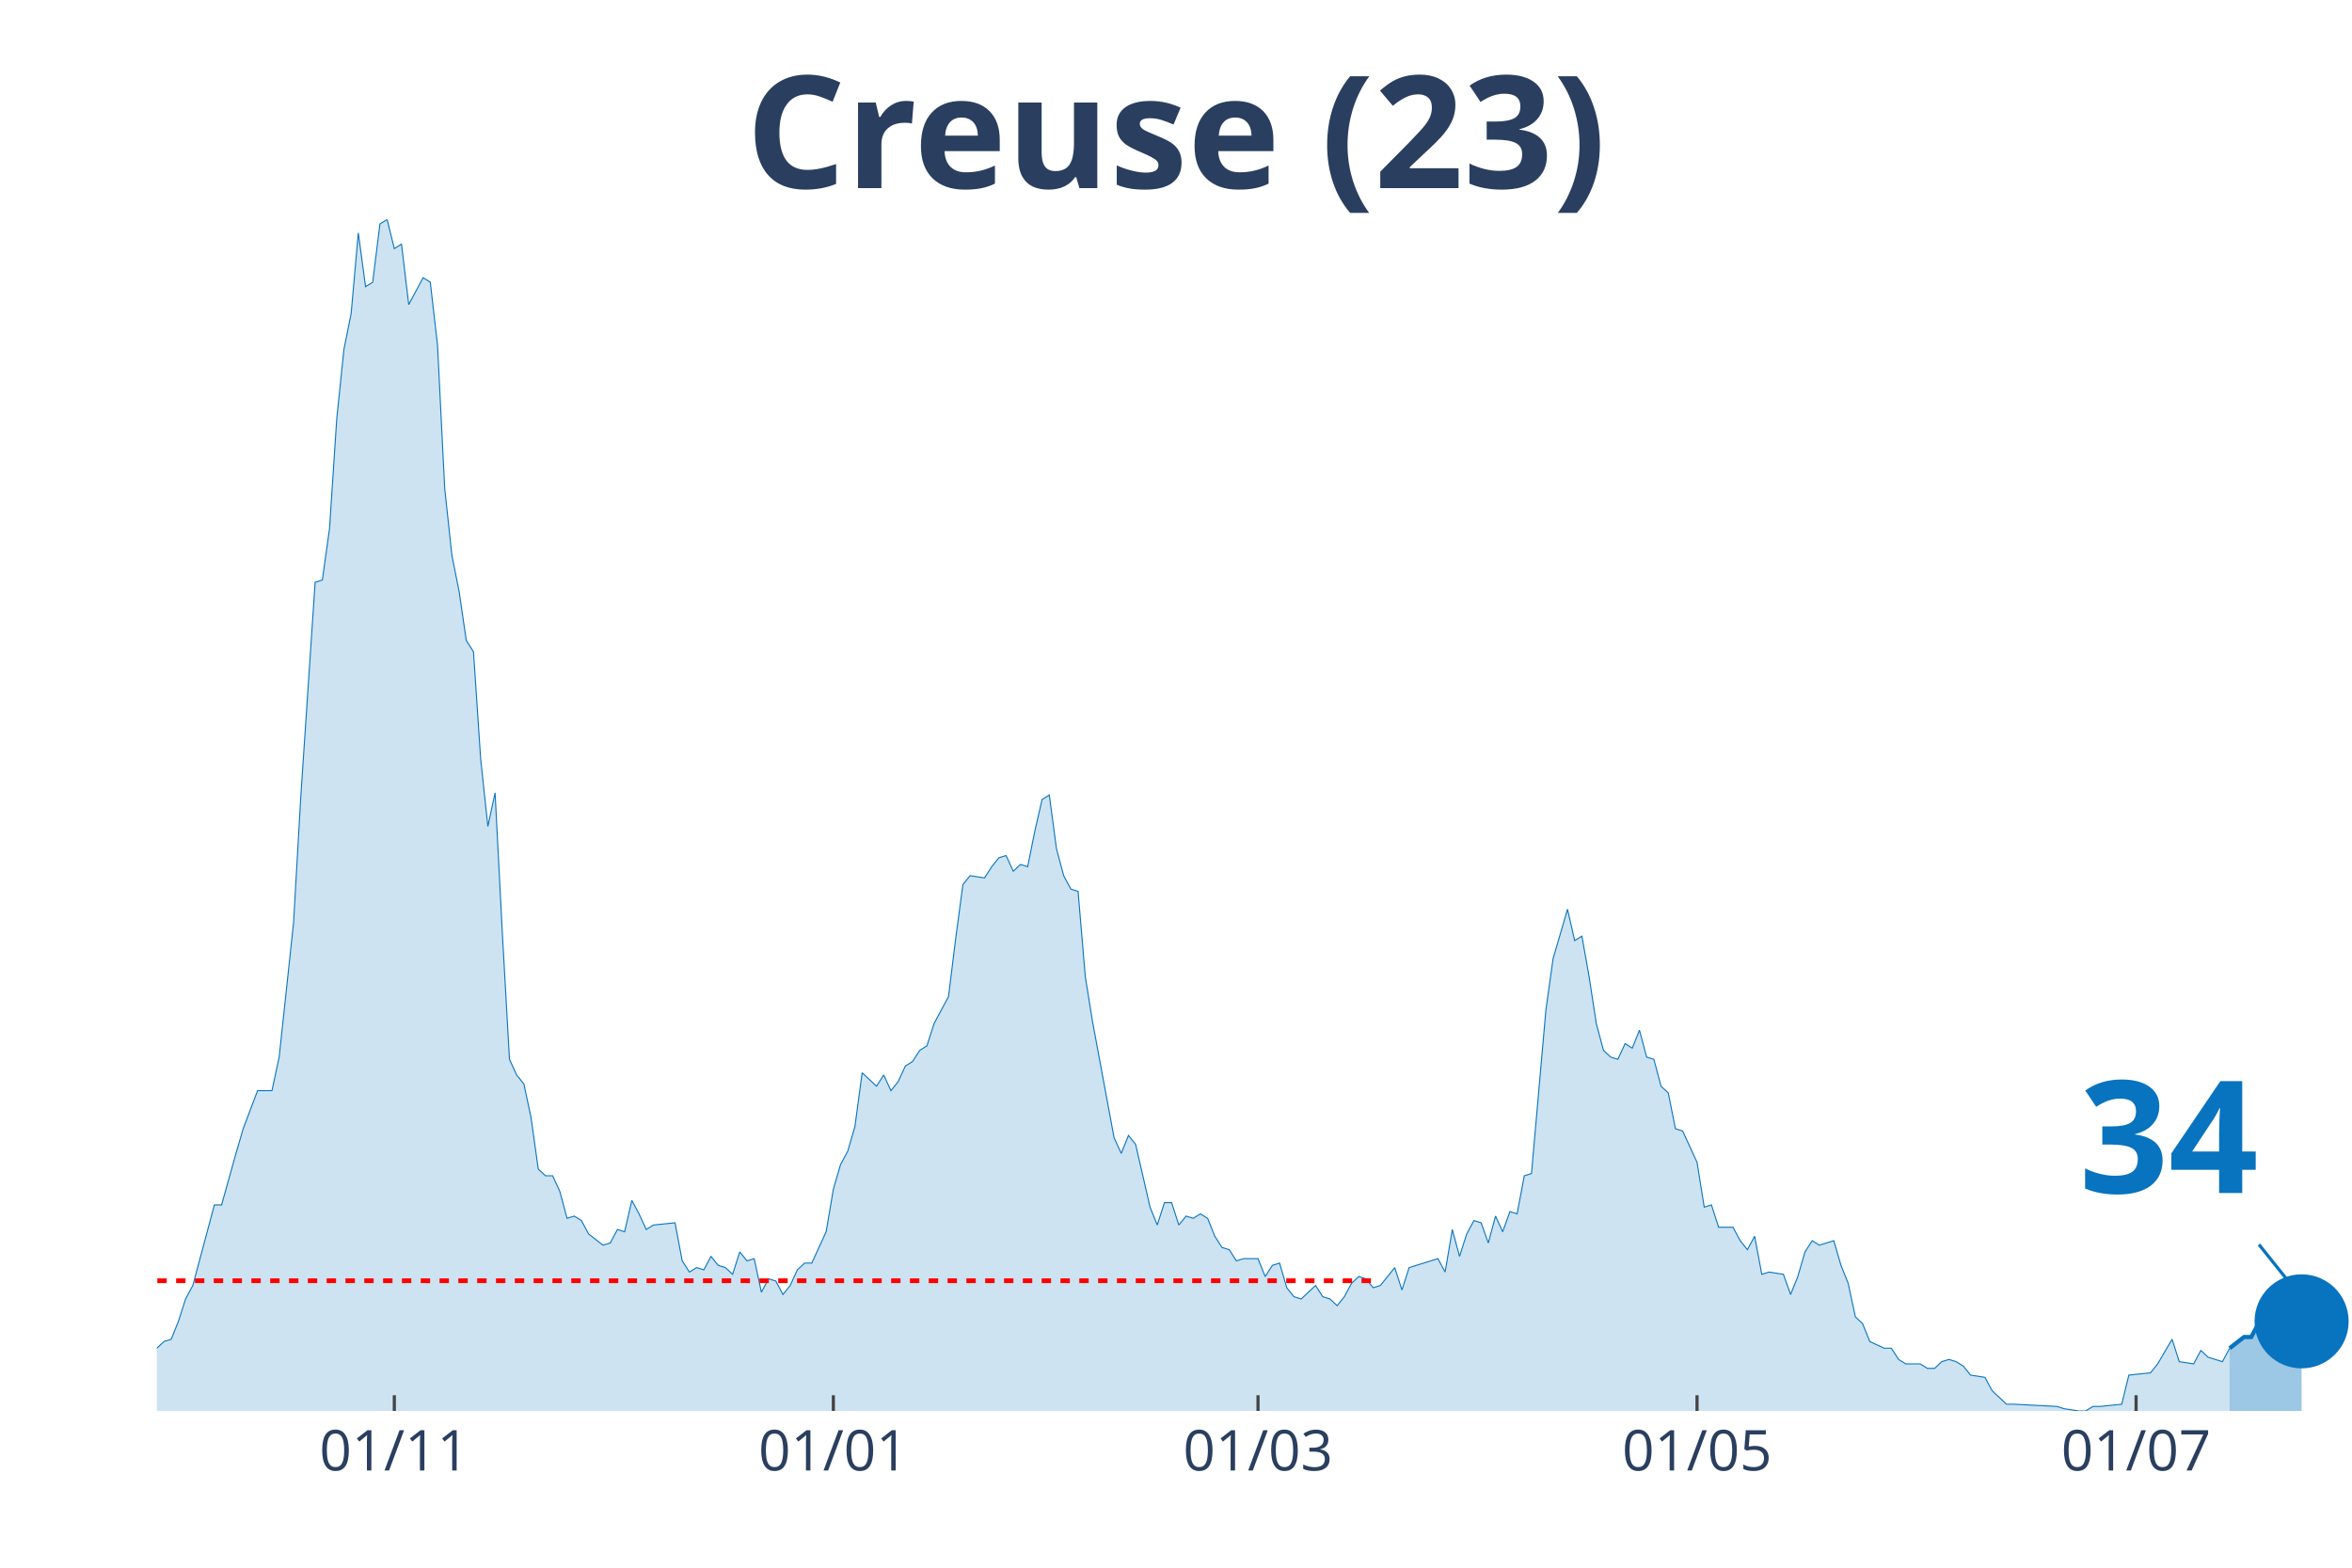
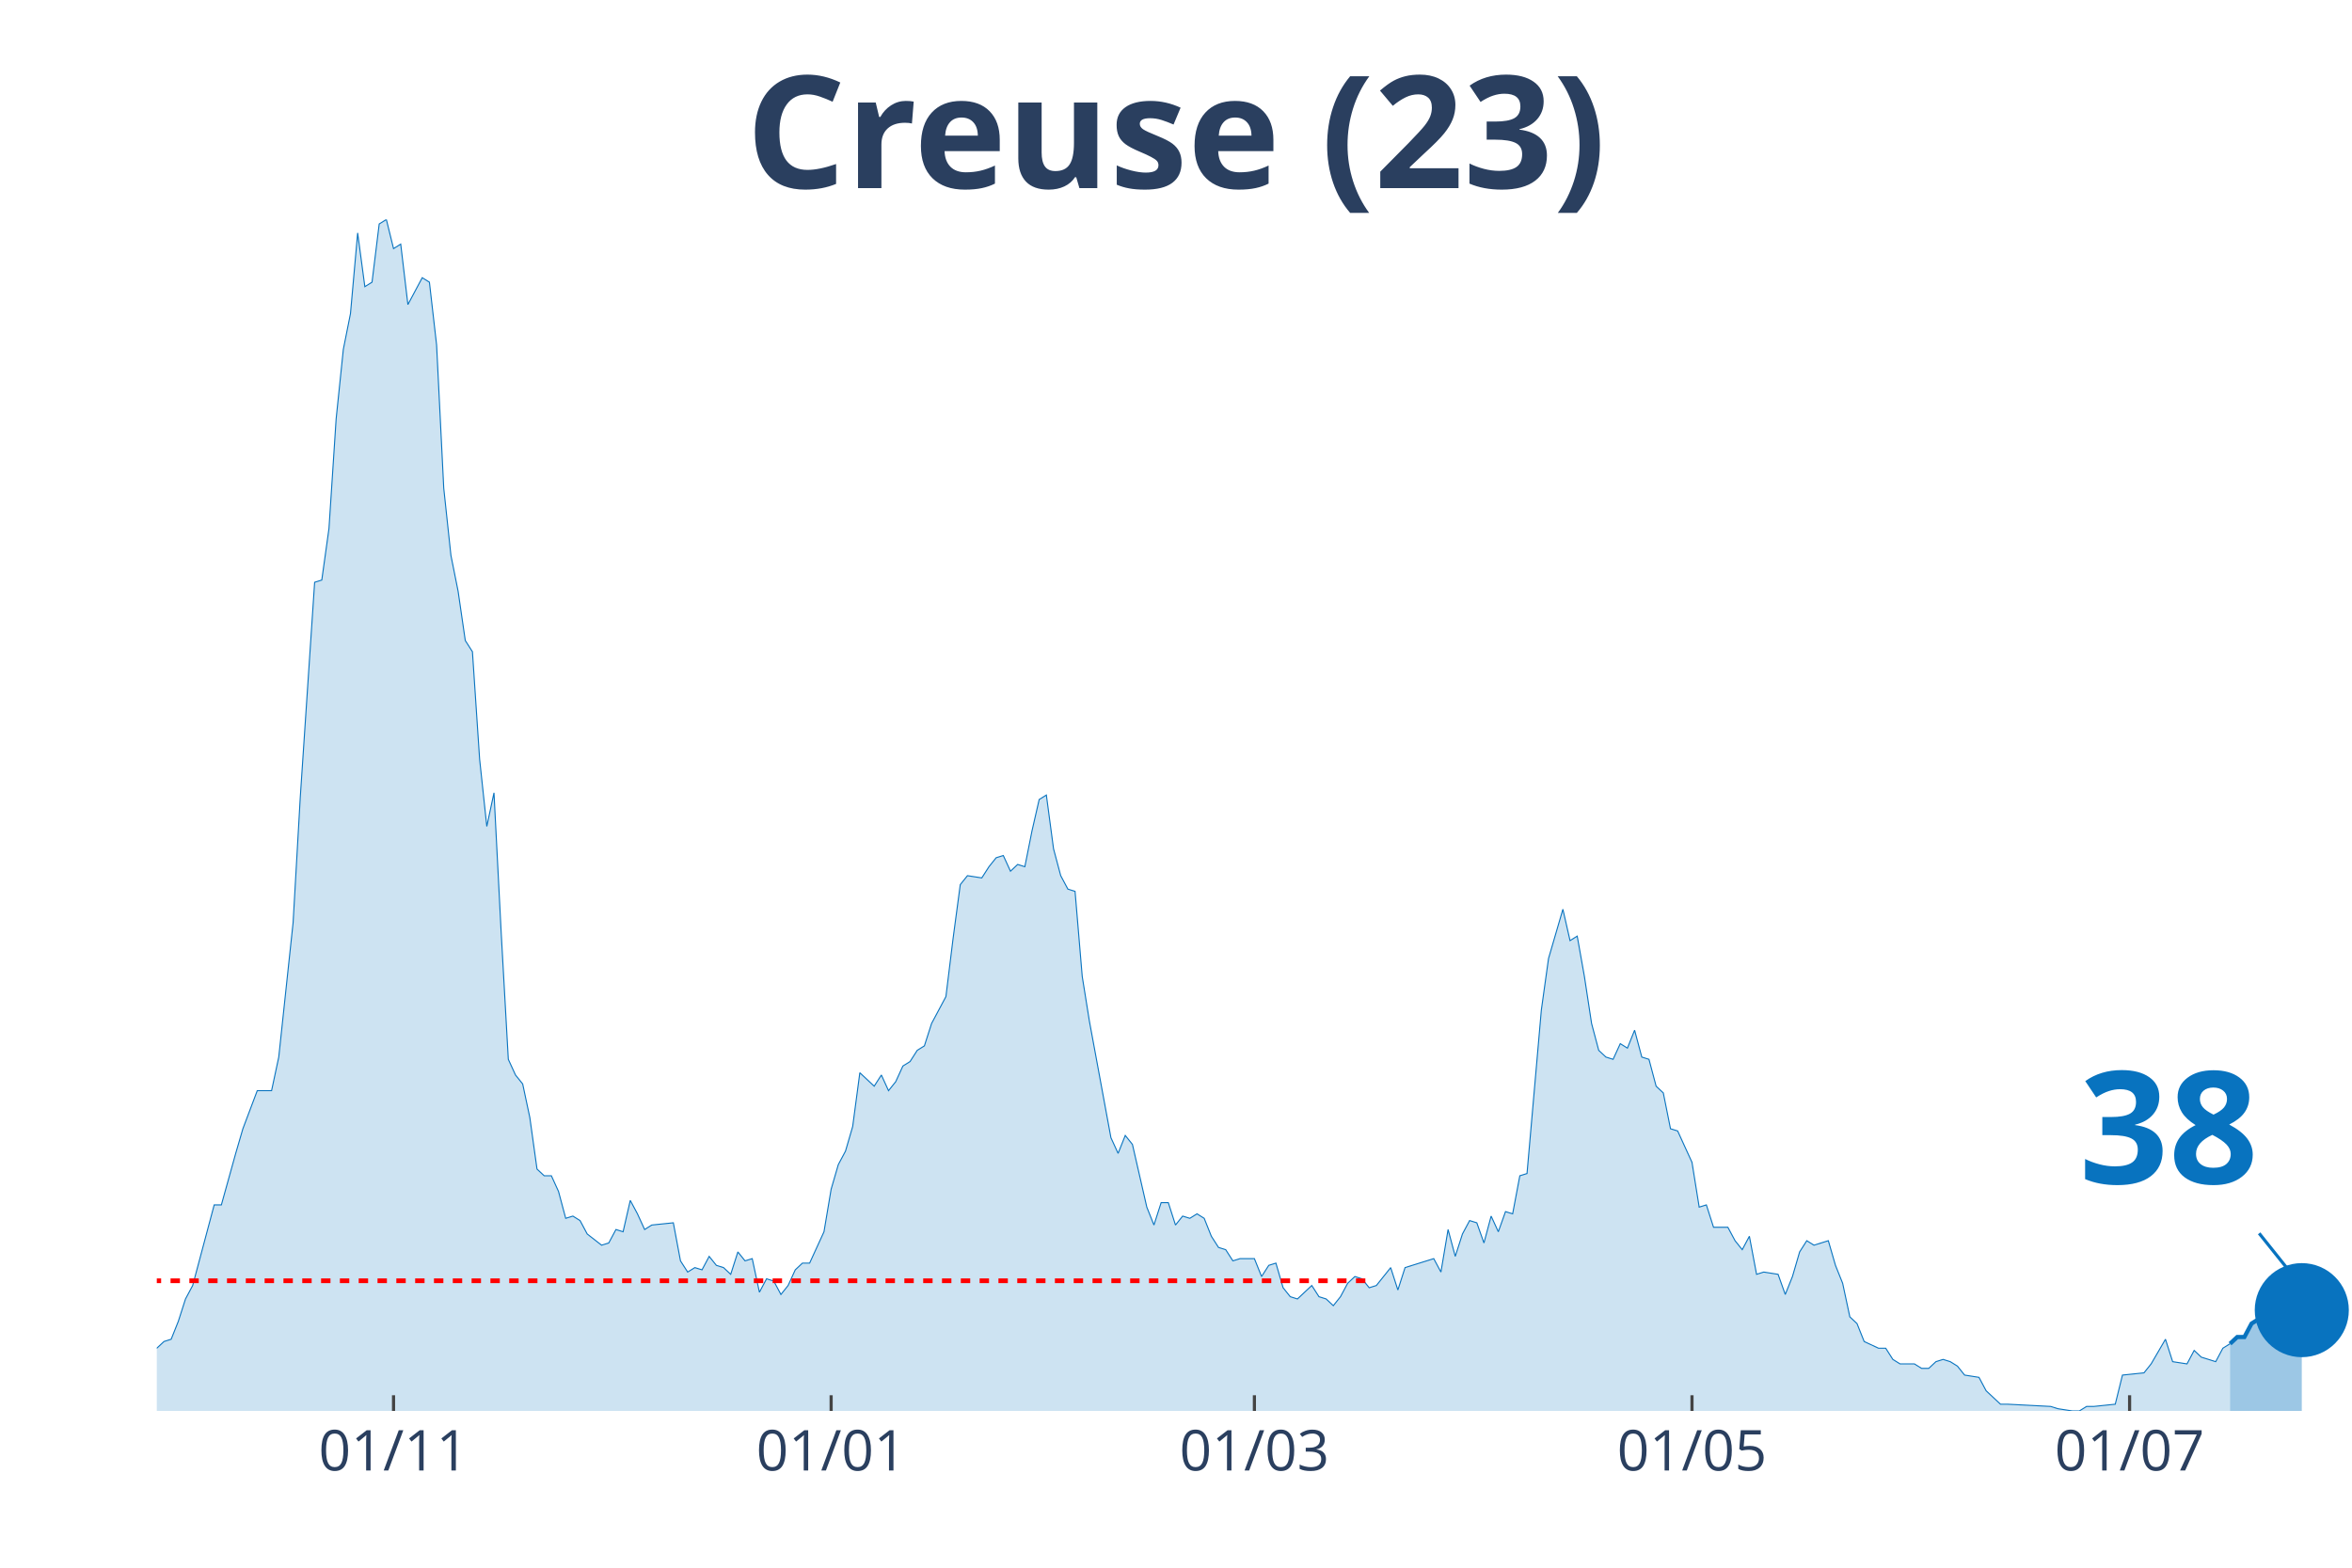
<svg xmlns="http://www.w3.org/2000/svg" class="main-svg" width="1125" height="750" style="" viewBox="0 0 750 500">
  <rect x="0" y="0" width="750" height="500" style="fill: rgb(0, 0, 0); fill-opacity: 0;" />
-   <defs id="defs-6789a1">
+   <defs id="defs-9d10c9">
    <g class="clips">
-       <clipPath id="clip6789a1xyplot" class="plotclip">
+       <clipPath id="clip9d10c9xyplot" class="plotclip">
        <rect width="700" height="380" />
      </clipPath>
-       <clipPath class="axesclip" id="clip6789a1x">
+       <clipPath class="axesclip" id="clip9d10c9x">
        <rect x="50" y="0" width="700" height="500" />
      </clipPath>
-       <clipPath class="axesclip" id="clip6789a1y">
+       <clipPath class="axesclip" id="clip9d10c9y">
        <rect x="0" y="70" width="750" height="380" />
      </clipPath>
-       <clipPath class="axesclip" id="clip6789a1xy">
+       <clipPath class="axesclip" id="clip9d10c9xy">
        <rect x="50" y="70" width="700" height="380" />
      </clipPath>
    </g>
    <g class="gradients" />
  </defs>
  <g class="bglayer">
    <rect class="bg" x="50" y="70" width="700" height="380" style="fill: rgb(0, 0, 0); fill-opacity: 0; stroke-width: 0;" />
  </g>
  <g class="layer-below">
    <g class="imagelayer" />
    <g class="shapelayer" />
  </g>
  <g class="cartesianlayer">
    <g class="subplot xy">
      <g class="layer-subplot">
        <g class="shapelayer" />
        <g class="imagelayer" />
      </g>
      <g class="gridlayer">
        <g class="x">
-           <path class="xgrid crisp" transform="translate(125.74,0)" d="M0,70v380" style="stroke: rgb(255, 255, 255); stroke-opacity: 1; stroke-width: 1px;" />
-           <path class="xgrid crisp" transform="translate(265.74,0)" d="M0,70v380" style="stroke: rgb(255, 255, 255); stroke-opacity: 1; stroke-width: 1px;" />
-           <path class="xgrid crisp" transform="translate(401.15,0)" d="M0,70v380" style="stroke: rgb(255, 255, 255); stroke-opacity: 1; stroke-width: 1px;" />
-           <path class="xgrid crisp" transform="translate(541.15,0)" d="M0,70v380" style="stroke: rgb(255, 255, 255); stroke-opacity: 1; stroke-width: 1px;" />
-           <path class="xgrid crisp" transform="translate(681.15,0)" d="M0,70v380" style="stroke: rgb(255, 255, 255); stroke-opacity: 1; stroke-width: 1px;" />
+           <path class="xgrid crisp" transform="translate(125.49,0)" d="M0,70v380" style="stroke: rgb(255, 255, 255); stroke-opacity: 1; stroke-width: 1px;" />
+           <path class="xgrid crisp" transform="translate(265.03,0)" d="M0,70v380" style="stroke: rgb(255, 255, 255); stroke-opacity: 1; stroke-width: 1px;" />
+           <path class="xgrid crisp" transform="translate(400,0)" d="M0,70v380" style="stroke: rgb(255, 255, 255); stroke-opacity: 1; stroke-width: 1px;" />
+           <path class="xgrid crisp" transform="translate(539.54,0)" d="M0,70v380" style="stroke: rgb(255, 255, 255); stroke-opacity: 1; stroke-width: 1px;" />
+           <path class="xgrid crisp" transform="translate(679.08,0)" d="M0,70v380" style="stroke: rgb(255, 255, 255); stroke-opacity: 1; stroke-width: 1px;" />
        </g>
        <g class="y" />
      </g>
      <g class="zerolinelayer" />
      <path class="xlines-below" />
      <path class="ylines-below" />
      <g class="overlines-below" />
      <g class="xaxislayer-below" />
      <g class="yaxislayer-below" />
      <g class="overaxes-below" />
-       <g class="plot" transform="translate(50, 70)" clip-path="url('#clip6789a1xyplot')">
+       <g class="plot" transform="translate(50, 70)" clip-path="url('#clip9d10c9xyplot')">
        <g class="scatterlayer mlayer">
-           <g class="trace scatter trace6e5360" style="stroke-miterlimit: 2;">
+           <g class="trace scatter traceeb29b7" style="stroke-miterlimit: 2;">
            <g class="fills">
              <g>
-                 <path class="js-fill" d="M660.98,380L-312.13,380L-312.13,376.43L-293.77,369.29L-291.48,368.57L-282.3,372.14L-280,375L-270.82,379.29L-268.52,378.57L-257.05,378.57L-254.75,378.57L-240.98,380L-238.69,380L-149.18,379.29L-146.89,377.14L-123.93,375.71L-121.64,375L-119.34,374.29L-117.05,367.86L-114.75,367.86L-112.46,362.14L-103.28,358.57L-100.98,362.14L-98.69,362.14L-96.39,368.57L-87.21,373.57L-84.92,373.57L-80.33,372.14L-78.03,372.14L-71.15,372.14L-68.85,375.71L-66.56,377.86L-64.26,374.29L-59.67,372.86L-57.38,368.57L-55.08,369.29L-52.79,367.86L-50.49,365.71L-48.2,367.86L-43.61,369.29L-41.31,372.86L-39.02,367.86L-36.72,368.57L-25.25,364.29L-22.95,367.86L-20.66,365.71L-18.36,368.57L-11.48,366.43L-9.18,363.57L-4.59,363.57L-2.3,360L0,360L2.3,357.86L4.59,357.14L6.89,351.43L9.18,344.29L11.48,340L18.36,314.29L20.66,314.29L25.25,297.86L27.54,290L32.13,277.86L34.43,277.86L36.72,277.86L39.02,267.14L43.61,224.29L45.9,184.29L50.49,115.71L52.79,115L55.08,98.57L57.38,63.57L59.67,41.43L61.97,30L64.26,4.29L66.56,21.43L68.85,20L71.15,1.43L73.44,0L75.74,9.29L78.03,7.86L80.33,27.14L84.92,18.57L87.21,20L89.51,40L91.8,85.71L94.1,107.14L96.39,118.57L98.69,134.29L100.98,137.86L103.28,172.14L105.57,193.57L107.87,182.86L110.16,227.14L112.46,267.86L114.75,272.86L117.05,275.71L119.34,286.43L121.64,302.86L123.93,305L126.23,305L128.52,310L130.82,318.57L133.11,317.86L135.41,319.29L137.7,323.57L142.3,327.14L144.59,326.43L146.89,322.14L149.18,322.86L151.48,312.86L153.77,317.14L156.07,322.14L158.36,320.71L165.25,320L167.54,332.14L169.84,335.71L172.13,334.29L174.43,335L176.72,330.71L179.02,333.57L181.31,334.29L183.61,336.43L185.9,329.29L188.2,332.14L190.49,331.43L192.79,342.14L195.08,337.86L197.38,338.57L199.67,342.86L201.97,340L204.26,335L206.56,332.86L208.85,332.86L213.44,322.86L215.74,309.29L218.03,301.43L220.33,297.14L222.62,289.29L224.92,272.14L229.51,276.43L231.8,272.86L234.1,277.86L236.39,275L238.69,270L240.98,268.57L243.28,265L245.57,263.57L247.87,256.43L250.16,252.14L252.46,247.86L254.75,229.29L257.05,212.14L259.34,209.29L263.93,210L266.23,206.43L268.52,203.57L270.82,202.86L273.11,207.86L275.41,205.71L277.7,206.43L280,195L282.3,185L284.59,183.57L286.89,200.71L289.18,209.29L291.48,213.57L293.77,214.29L296.07,241.43L298.36,255.71L305.25,292.86L307.54,297.86L309.84,292.14L312.13,295L316.72,315L319.02,320.71L321.31,313.57L323.61,313.57L325.9,320.71L328.2,317.86L330.49,318.57L332.79,317.14L335.08,318.57L337.38,324.29L339.67,327.86L341.97,328.57L344.26,332.14L346.56,331.43L351.15,331.43L353.44,337.14L355.74,333.57L358.03,332.86L360.33,340.71L362.62,343.57L364.92,344.29L367.21,342.14L369.51,340L371.8,343.57L374.1,344.29L376.39,346.43L378.69,343.57L380.98,339.29L383.28,337.14L385.57,337.86L387.87,340.71L390.16,340L394.75,334.29L397.05,341.43L399.34,334.29L401.64,333.57L408.52,331.43L410.82,335.71L413.11,322.14L415.41,330.71L417.7,323.57L420,319.29L422.3,320L424.59,326.43L426.89,317.86L429.18,322.86L431.48,316.43L433.77,317.14L436.07,305L438.36,304.29L442.95,252.14L445.25,235.71L449.84,220L452.13,230L454.43,228.57L456.72,241.43L459.02,256.43L461.31,265L463.61,267.14L465.9,267.86L468.2,262.86L470.49,264.29L472.79,258.57L475.08,267.14L477.38,267.86L479.67,276.43L481.97,278.57L484.26,290L486.56,290.71L488.85,295.71L491.15,300.71L493.44,315L495.74,314.29L498.03,321.43L502.62,321.43L504.92,325.71L507.21,328.57L509.51,324.29L511.8,336.43L514.1,335.71L518.69,336.43L520.98,342.86L523.28,337.14L525.57,329.29L527.87,325.71L530.16,327.14L534.75,325.71L537.05,333.57L539.34,339.29L541.64,350L543.93,352.14L546.23,357.86L550.82,360L553.11,360L555.41,363.57L557.7,365L562.3,365L564.59,366.43L566.89,366.43L569.18,364.29L571.48,363.57L573.77,364.29L576.07,365.71L578.36,368.57L582.95,369.29L585.25,373.57L589.84,377.86L592.13,377.86L605.9,378.57L608.2,379.29L612.79,380L615.08,380L617.38,378.57L619.67,378.57L626.56,377.86L628.85,368.57L635.74,367.86L638.03,365L642.62,357.14L644.92,364.29L649.51,365L651.8,360.71L654.1,362.86L656.39,363.57L658.69,364.29L660.98,360" style="fill: rgb(8, 115, 191); fill-opacity: 0.2; stroke-width: 0;" />
+                 <path class="js-fill" d="M661.11,380L-311.11,380L-311.11,376.43L-292.81,369.29L-290.52,368.57L-281.37,372.14L-279.08,375L-269.93,379.29L-267.65,378.57L-256.21,378.57L-253.92,378.57L-240.2,380L-237.91,380L-148.69,379.29L-146.41,377.14L-123.53,375.71L-121.24,375L-118.95,374.29L-116.67,367.86L-114.38,367.86L-112.09,362.14L-102.94,358.57L-100.65,362.14L-98.37,362.14L-96.08,368.57L-86.93,373.57L-84.64,373.57L-80.07,372.14L-77.78,372.14L-70.92,372.14L-68.63,375.71L-66.34,377.86L-64.05,374.29L-59.48,372.86L-57.19,368.57L-54.9,369.29L-52.61,367.86L-50.33,365.71L-48.04,367.86L-43.46,369.29L-41.18,372.86L-38.89,367.86L-36.6,368.57L-25.16,364.29L-22.88,367.86L-20.59,365.71L-18.3,368.57L-11.44,366.43L-9.15,363.57L-4.58,363.57L-2.29,360L0,360L2.29,357.86L4.58,357.14L6.86,351.43L9.15,344.29L11.44,340L18.3,314.29L20.59,314.29L25.16,297.86L27.45,290L32.03,277.86L34.31,277.86L36.6,277.86L38.89,267.14L43.46,224.29L45.75,184.29L50.33,115.71L52.61,115L54.9,98.57L57.19,63.57L59.48,41.43L61.76,30L64.05,4.29L66.34,21.43L68.63,20L70.92,1.43L73.2,0L75.49,9.29L77.78,7.86L80.07,27.14L84.64,18.57L86.93,20L89.22,40L91.5,85.71L93.79,107.14L96.08,118.57L98.37,134.29L100.65,137.86L102.94,172.14L105.23,193.57L107.52,182.86L109.8,227.14L112.09,267.86L114.38,272.86L116.67,275.71L118.95,286.43L121.24,302.86L123.53,305L125.82,305L128.1,310L130.39,318.57L132.68,317.86L134.97,319.29L137.25,323.57L141.83,327.14L144.12,326.43L146.41,322.14L148.69,322.86L150.98,312.86L153.27,317.14L155.56,322.14L157.84,320.71L164.71,320L166.99,332.14L169.28,335.71L171.57,334.29L173.86,335L176.14,330.71L178.43,333.57L180.72,334.29L183.01,336.43L185.29,329.29L187.58,332.14L189.87,331.43L192.16,342.14L194.44,337.86L196.73,338.57L199.02,342.86L201.31,340L203.59,335L205.88,332.86L208.17,332.86L212.75,322.86L215.03,309.29L217.32,301.43L219.61,297.14L221.9,289.29L224.18,272.14L228.76,276.43L231.05,272.86L233.33,277.86L235.62,275L237.91,270L240.2,268.57L242.48,265L244.77,263.57L247.06,256.43L249.35,252.14L251.63,247.86L253.92,229.29L256.21,212.14L258.5,209.29L263.07,210L265.36,206.43L267.65,203.57L269.93,202.86L272.22,207.86L274.51,205.71L276.8,206.43L279.08,195L281.37,185L283.66,183.57L285.95,200.71L288.24,209.29L290.52,213.57L292.81,214.29L295.1,241.43L297.39,255.71L304.25,292.86L306.54,297.86L308.82,292.14L311.11,295L315.69,315L317.97,320.71L320.26,313.57L322.55,313.57L324.84,320.71L327.12,317.86L329.41,318.57L331.7,317.14L333.99,318.57L336.27,324.29L338.56,327.86L340.85,328.57L343.14,332.14L345.42,331.43L350,331.43L352.29,337.14L354.58,333.57L356.86,332.86L359.15,340.71L361.44,343.57L363.73,344.29L366.01,342.14L368.3,340L370.59,343.57L372.88,344.29L375.16,346.43L377.45,343.57L379.74,339.29L382.03,337.14L384.31,337.86L386.6,340.71L388.89,340L393.46,334.29L395.75,341.43L398.04,334.29L400.33,333.57L407.19,331.43L409.48,335.71L411.76,322.14L414.05,330.71L416.34,323.57L418.63,319.29L420.92,320L423.2,326.43L425.49,317.86L427.78,322.86L430.07,316.43L432.35,317.14L434.64,305L436.93,304.29L441.5,252.14L443.79,235.71L448.37,220L450.65,230L452.94,228.57L455.23,241.43L457.52,256.43L459.8,265L462.09,267.14L464.38,267.86L466.67,262.86L468.95,264.29L471.24,258.57L473.53,267.14L475.82,267.86L478.1,276.43L480.39,278.57L482.68,290L484.97,290.71L487.25,295.71L489.54,300.71L491.83,315L494.12,314.29L496.41,321.43L500.98,321.43L503.27,325.71L505.56,328.57L507.84,324.29L510.13,336.43L512.42,335.71L516.99,336.43L519.28,342.86L521.57,337.14L523.86,329.29L526.14,325.71L528.43,327.14L533.01,325.71L535.29,333.57L537.58,339.29L539.87,350L542.16,352.14L544.44,357.86L549.02,360L551.31,360L553.59,363.57L555.88,365L560.46,365L562.75,366.43L565.03,366.43L567.32,364.29L569.61,363.57L571.9,364.29L574.18,365.71L576.47,368.57L581.05,369.29L583.33,373.57L587.91,377.86L590.2,377.86L603.92,378.57L606.21,379.29L610.78,380L613.07,380L615.36,378.57L617.65,378.57L624.51,377.86L626.8,368.57L633.66,367.86L635.95,365L640.52,357.14L642.81,364.29L647.39,365L649.67,360.71L651.96,362.86L654.25,363.57L656.54,364.29L658.82,360L661.11,358.57" style="fill: rgb(8, 115, 191); fill-opacity: 0.2; stroke-width: 0;" />
              </g>
            </g>
            <g class="errorbars" />
            <g class="lines">
-               <path class="js-line" d="M-312.13,376.43L-293.77,369.29L-291.48,368.57L-282.3,372.14L-280,375L-270.82,379.29L-268.52,378.57L-257.05,378.57L-254.75,378.57L-240.98,380L-238.69,380L-149.18,379.29L-146.89,377.14L-123.93,375.71L-121.64,375L-119.34,374.29L-117.05,367.86L-114.75,367.86L-112.46,362.14L-103.28,358.57L-100.98,362.14L-98.69,362.14L-96.39,368.57L-87.21,373.57L-84.92,373.57L-80.33,372.14L-78.03,372.14L-71.15,372.14L-68.85,375.71L-66.56,377.86L-64.26,374.29L-59.67,372.86L-57.38,368.57L-55.08,369.29L-52.79,367.86L-50.49,365.71L-48.2,367.86L-43.61,369.29L-41.31,372.86L-39.02,367.86L-36.72,368.57L-25.25,364.29L-22.95,367.86L-20.66,365.71L-18.36,368.57L-11.48,366.43L-9.18,363.57L-4.59,363.57L-2.3,360L0,360L2.3,357.86L4.59,357.14L6.89,351.43L9.18,344.29L11.48,340L18.36,314.29L20.66,314.29L25.25,297.86L27.54,290L32.13,277.86L34.43,277.86L36.72,277.86L39.02,267.14L43.61,224.29L45.9,184.29L50.49,115.71L52.79,115L55.08,98.57L57.38,63.57L59.67,41.43L61.97,30L64.26,4.29L66.56,21.43L68.85,20L71.15,1.43L73.44,0L75.74,9.29L78.03,7.86L80.33,27.14L84.92,18.57L87.21,20L89.51,40L91.8,85.71L94.1,107.14L96.39,118.57L98.69,134.29L100.98,137.86L103.28,172.14L105.57,193.57L107.87,182.86L110.16,227.14L112.46,267.86L114.75,272.86L117.05,275.71L119.34,286.43L121.64,302.86L123.93,305L126.23,305L128.52,310L130.82,318.57L133.11,317.86L135.41,319.29L137.7,323.57L142.3,327.14L144.59,326.43L146.89,322.14L149.18,322.86L151.48,312.86L153.77,317.14L156.07,322.14L158.36,320.71L165.25,320L167.54,332.14L169.84,335.71L172.13,334.29L174.43,335L176.72,330.71L179.02,333.57L181.31,334.29L183.61,336.43L185.9,329.29L188.2,332.14L190.49,331.43L192.79,342.14L195.08,337.86L197.38,338.57L199.67,342.86L201.97,340L204.26,335L206.56,332.86L208.85,332.86L213.44,322.86L215.74,309.29L218.03,301.43L220.33,297.14L222.62,289.29L224.92,272.14L229.51,276.43L231.8,272.86L234.1,277.86L236.39,275L238.69,270L240.98,268.57L243.28,265L245.57,263.57L247.87,256.43L250.16,252.14L252.46,247.86L254.75,229.29L257.05,212.14L259.34,209.29L263.93,210L266.23,206.43L268.52,203.57L270.82,202.86L273.11,207.86L275.41,205.71L277.7,206.43L280,195L282.3,185L284.59,183.57L286.89,200.71L289.18,209.29L291.48,213.57L293.77,214.29L296.07,241.43L298.36,255.71L305.25,292.86L307.54,297.86L309.84,292.14L312.13,295L316.72,315L319.02,320.71L321.31,313.57L323.61,313.57L325.9,320.71L328.2,317.86L330.49,318.57L332.79,317.14L335.08,318.57L337.38,324.29L339.67,327.86L341.97,328.57L344.26,332.14L346.56,331.43L351.15,331.43L353.44,337.14L355.74,333.57L358.03,332.86L360.33,340.71L362.62,343.57L364.92,344.29L367.21,342.14L369.51,340L371.8,343.57L374.1,344.29L376.39,346.43L378.69,343.57L380.98,339.29L383.28,337.14L385.57,337.86L387.87,340.71L390.16,340L394.75,334.29L397.05,341.43L399.34,334.29L401.64,333.57L408.52,331.43L410.82,335.71L413.11,322.14L415.41,330.71L417.7,323.57L420,319.29L422.3,320L424.59,326.43L426.89,317.86L429.18,322.86L431.48,316.43L433.77,317.14L436.07,305L438.36,304.29L442.95,252.14L445.25,235.71L449.84,220L452.13,230L454.43,228.57L456.72,241.43L459.02,256.43L461.31,265L463.61,267.14L465.9,267.86L468.2,262.86L470.49,264.29L472.79,258.57L475.08,267.14L477.38,267.86L479.67,276.43L481.97,278.57L484.26,290L486.56,290.71L488.85,295.71L491.15,300.71L493.44,315L495.74,314.29L498.03,321.43L502.62,321.43L504.92,325.71L507.21,328.57L509.51,324.29L511.8,336.43L514.1,335.71L518.69,336.43L520.98,342.86L523.28,337.14L525.57,329.29L527.87,325.71L530.16,327.14L534.75,325.71L537.05,333.57L539.34,339.29L541.64,350L543.93,352.14L546.23,357.86L550.82,360L553.11,360L555.41,363.57L557.7,365L562.3,365L564.59,366.43L566.89,366.43L569.18,364.29L571.48,363.57L573.77,364.29L576.07,365.71L578.36,368.57L582.95,369.29L585.25,373.57L589.84,377.86L592.13,377.86L605.9,378.57L608.2,379.29L612.79,380L615.08,380L617.38,378.57L619.67,378.57L626.56,377.86L628.85,368.57L635.74,367.86L638.03,365L642.62,357.14L644.92,364.29L649.51,365L651.8,360.71L654.1,362.86L656.39,363.57L658.69,364.29L660.98,360" style="vector-effect: non-scaling-stroke; fill: none; stroke: rgb(8, 115, 191); stroke-opacity: 1; stroke-width: 0.5px; opacity: 1;" />
+               <path class="js-line" d="M-311.11,376.43L-292.81,369.29L-290.52,368.57L-281.37,372.14L-279.08,375L-269.93,379.29L-267.65,378.57L-256.21,378.57L-253.92,378.57L-240.2,380L-237.91,380L-148.69,379.29L-146.41,377.14L-123.53,375.71L-121.24,375L-118.95,374.29L-116.67,367.86L-114.38,367.86L-112.09,362.14L-102.94,358.57L-100.65,362.14L-98.37,362.14L-96.08,368.57L-86.93,373.57L-84.64,373.57L-80.07,372.14L-77.78,372.14L-70.92,372.14L-68.63,375.71L-66.34,377.86L-64.05,374.29L-59.48,372.86L-57.19,368.57L-54.9,369.29L-52.61,367.86L-50.33,365.71L-48.04,367.86L-43.46,369.29L-41.18,372.86L-38.89,367.86L-36.6,368.57L-25.16,364.29L-22.88,367.86L-20.59,365.71L-18.3,368.57L-11.44,366.43L-9.15,363.57L-4.58,363.57L-2.29,360L0,360L2.29,357.86L4.58,357.14L6.86,351.43L9.15,344.29L11.44,340L18.3,314.29L20.59,314.29L25.16,297.86L27.45,290L32.03,277.86L34.31,277.86L36.6,277.86L38.89,267.14L43.46,224.29L45.75,184.29L50.33,115.71L52.61,115L54.9,98.57L57.19,63.57L59.48,41.43L61.76,30L64.05,4.29L66.34,21.43L68.63,20L70.92,1.43L73.2,0L75.49,9.29L77.78,7.86L80.07,27.14L84.64,18.57L86.93,20L89.22,40L91.5,85.71L93.79,107.14L96.08,118.57L98.37,134.29L100.65,137.86L102.94,172.14L105.23,193.57L107.52,182.86L109.8,227.14L112.09,267.86L114.38,272.86L116.67,275.71L118.95,286.43L121.24,302.86L123.53,305L125.82,305L128.1,310L130.39,318.57L132.68,317.86L134.97,319.29L137.25,323.57L141.83,327.14L144.12,326.43L146.41,322.14L148.69,322.86L150.98,312.86L153.27,317.14L155.56,322.14L157.84,320.71L164.71,320L166.99,332.14L169.28,335.71L171.57,334.29L173.86,335L176.14,330.71L178.43,333.57L180.72,334.29L183.01,336.43L185.29,329.29L187.58,332.14L189.87,331.43L192.16,342.14L194.44,337.86L196.73,338.57L199.02,342.86L201.31,340L203.59,335L205.88,332.86L208.17,332.86L212.75,322.86L215.03,309.29L217.32,301.43L219.61,297.14L221.9,289.29L224.18,272.14L228.76,276.43L231.05,272.86L233.33,277.86L235.62,275L237.91,270L240.2,268.57L242.48,265L244.77,263.57L247.06,256.43L249.35,252.14L251.63,247.86L253.92,229.29L256.21,212.14L258.5,209.29L263.07,210L265.36,206.43L267.65,203.57L269.93,202.86L272.22,207.86L274.51,205.71L276.8,206.43L279.08,195L281.37,185L283.66,183.57L285.95,200.71L288.24,209.29L290.52,213.57L292.81,214.29L295.1,241.43L297.39,255.71L304.25,292.86L306.54,297.86L308.82,292.14L311.11,295L315.69,315L317.97,320.71L320.26,313.57L322.55,313.57L324.84,320.71L327.12,317.86L329.41,318.57L331.7,317.14L333.99,318.57L336.27,324.29L338.56,327.86L340.85,328.57L343.14,332.14L345.42,331.43L350,331.43L352.29,337.14L354.58,333.57L356.86,332.86L359.15,340.71L361.44,343.57L363.73,344.29L366.01,342.14L368.3,340L370.59,343.57L372.88,344.29L375.16,346.43L377.45,343.57L379.74,339.29L382.03,337.14L384.31,337.86L386.6,340.71L388.89,340L393.46,334.29L395.75,341.43L398.04,334.29L400.33,333.57L407.19,331.43L409.48,335.71L411.76,322.14L414.05,330.71L416.34,323.57L418.63,319.29L420.92,320L423.2,326.43L425.49,317.86L427.78,322.86L430.07,316.43L432.35,317.14L434.64,305L436.93,304.29L441.5,252.14L443.79,235.71L448.37,220L450.65,230L452.94,228.57L455.23,241.43L457.52,256.43L459.8,265L462.09,267.14L464.38,267.86L466.67,262.86L468.95,264.29L471.24,258.57L473.53,267.14L475.82,267.86L478.1,276.43L480.39,278.57L482.68,290L484.97,290.71L487.25,295.71L489.54,300.71L491.83,315L494.12,314.29L496.41,321.43L500.98,321.43L503.27,325.71L505.56,328.57L507.84,324.29L510.13,336.43L512.42,335.71L516.99,336.43L519.28,342.86L521.57,337.14L523.86,329.29L526.14,325.71L528.43,327.14L533.01,325.71L535.29,333.57L537.58,339.29L539.87,350L542.16,352.14L544.44,357.86L549.02,360L551.31,360L553.59,363.57L555.88,365L560.46,365L562.75,366.43L565.03,366.43L567.32,364.29L569.61,363.57L571.9,364.29L574.18,365.71L576.47,368.57L581.05,369.29L583.33,373.57L587.91,377.86L590.2,377.86L603.92,378.57L606.21,379.29L610.78,380L613.07,380L615.36,378.57L617.65,378.57L624.51,377.86L626.8,368.57L633.66,367.86L635.95,365L640.52,357.14L642.81,364.29L647.39,365L649.67,360.71L651.96,362.86L654.25,363.57L656.54,364.29L658.82,360L661.11,358.57" style="vector-effect: non-scaling-stroke; fill: none; stroke: rgb(8, 115, 191); stroke-opacity: 1; stroke-width: 0.5px; opacity: 1;" />
            </g>
            <g class="points" />
            <g class="text" />
          </g>
-           <g class="trace scatter traced6d1b7" style="stroke-miterlimit: 2;">
+           <g class="trace scatter trace64803e" style="stroke-miterlimit: 2;">
            <g class="fills">
              <g>
-                 <path class="js-fill" d="M683.93,380L660.98,380L660.98,360L665.57,356.43L667.87,356.43L670.16,352.14L672.46,350.71L674.75,351.43L677.05,353.57L679.34,354.29L681.64,351.43L683.93,351.43" style="fill: rgb(8, 115, 191); fill-opacity: 0.4; stroke-width: 0;" />
+                 <path class="js-fill" d="M683.99,380L661.11,380L661.11,358.57L663.4,356.43L665.69,356.43L667.97,352.14L670.26,350.71L672.55,351.43L674.84,353.57L677.12,354.29L679.41,351.43L681.7,351.43L683.99,347.86" style="fill: rgb(8, 115, 191); fill-opacity: 0.4; stroke-width: 0;" />
              </g>
            </g>
            <g class="errorbars" />
            <g class="lines">
-               <path class="js-line" d="M660.98,360L665.57,356.43L667.87,356.43L670.16,352.14L672.46,350.71L674.75,351.43L677.05,353.57L679.34,354.29L681.64,351.43L683.93,351.43" style="vector-effect: non-scaling-stroke; fill: none; stroke: rgb(8, 115, 191); stroke-opacity: 1; stroke-width: 2px; opacity: 1;" />
+               <path class="js-line" d="M661.11,358.57L663.4,356.43L665.69,356.43L667.97,352.14L670.26,350.71L672.55,351.43L674.84,353.57L677.12,354.29L679.41,351.43L681.7,351.43L683.99,347.86" style="vector-effect: non-scaling-stroke; fill: none; stroke: rgb(8, 115, 191); stroke-opacity: 1; stroke-width: 2px; opacity: 1;" />
            </g>
            <g class="points" />
            <g class="text" />
          </g>
-           <g class="trace scatter tracef6651f" style="stroke-miterlimit: 2; opacity: 1;">
+           <g class="trace scatter tracef23bd6" style="stroke-miterlimit: 2; opacity: 1;">
            <g class="fills" />
            <g class="errorbars" />
            <g class="lines" />
            <g class="points">
-               <path class="point" transform="translate(683.93,351.43)" d="M15,0A15,15 0 1,1 0,-15A15,15 0 0,1 15,0Z" style="opacity: 1; stroke-width: 0px; fill: rgb(8, 115, 191); fill-opacity: 1;" />
+               <path class="point" transform="translate(683.99,347.86)" d="M15,0A15,15 0 1,1 0,-15A15,15 0 0,1 15,0Z" style="opacity: 1; stroke-width: 0px; fill: rgb(8, 115, 191); fill-opacity: 1;" />
            </g>
            <g class="text" />
          </g>
        </g>
      </g>
      <g class="overplot" />
      <path class="xlines-above crisp" style="fill: none; stroke-width: 1px; stroke: rgb(0, 0, 0); stroke-opacity: 0;" d="" />
      <path class="ylines-above crisp" style="fill: none;" d="M0,0" />
      <g class="overlines-above" />
      <g class="xaxislayer-above">
-         <path class="xtick ticks crisp" d="M0,450v-5" transform="translate(125.74,0)" style="stroke: rgb(68, 68, 68); stroke-opacity: 1; stroke-width: 1px;" />
-         <path class="xtick ticks crisp" d="M0,450v-5" transform="translate(265.74,0)" style="stroke: rgb(68, 68, 68); stroke-opacity: 1; stroke-width: 1px;" />
-         <path class="xtick ticks crisp" d="M0,450v-5" transform="translate(401.15,0)" style="stroke: rgb(68, 68, 68); stroke-opacity: 1; stroke-width: 1px;" />
-         <path class="xtick ticks crisp" d="M0,450v-5" transform="translate(541.15,0)" style="stroke: rgb(68, 68, 68); stroke-opacity: 1; stroke-width: 1px;" />
-         <path class="xtick ticks crisp" d="M0,450v-5" transform="translate(681.15,0)" style="stroke: rgb(68, 68, 68); stroke-opacity: 1; stroke-width: 1px;" />
+         <path class="xtick ticks crisp" d="M0,450v-5" transform="translate(125.49,0)" style="stroke: rgb(68, 68, 68); stroke-opacity: 1; stroke-width: 1px;" />
+         <path class="xtick ticks crisp" d="M0,450v-5" transform="translate(265.03,0)" style="stroke: rgb(68, 68, 68); stroke-opacity: 1; stroke-width: 1px;" />
+         <path class="xtick ticks crisp" d="M0,450v-5" transform="translate(400,0)" style="stroke: rgb(68, 68, 68); stroke-opacity: 1; stroke-width: 1px;" />
+         <path class="xtick ticks crisp" d="M0,450v-5" transform="translate(539.54,0)" style="stroke: rgb(68, 68, 68); stroke-opacity: 1; stroke-width: 1px;" />
+         <path class="xtick ticks crisp" d="M0,450v-5" transform="translate(679.08,0)" style="stroke: rgb(68, 68, 68); stroke-opacity: 1; stroke-width: 1px;" />
        <g class="xtick">
-           <text text-anchor="middle" x="0" y="469" transform="translate(125.74,0)" style="font-family: 'Open Sans', verdana, arial, sans-serif; font-size: 18px; fill: rgb(42, 63, 95); fill-opacity: 1; white-space: pre;">01/11</text>
+           <text text-anchor="middle" x="0" y="469" transform="translate(125.49,0)" style="font-family: 'Open Sans', verdana, arial, sans-serif; font-size: 18px; fill: rgb(42, 63, 95); fill-opacity: 1; white-space: pre;">01/11</text>
        </g>
        <g class="xtick">
-           <text text-anchor="middle" x="0" y="469" transform="translate(265.74,0)" style="font-family: 'Open Sans', verdana, arial, sans-serif; font-size: 18px; fill: rgb(42, 63, 95); fill-opacity: 1; white-space: pre;">01/01</text>
+           <text text-anchor="middle" x="0" y="469" transform="translate(265.03,0)" style="font-family: 'Open Sans', verdana, arial, sans-serif; font-size: 18px; fill: rgb(42, 63, 95); fill-opacity: 1; white-space: pre;">01/01</text>
        </g>
        <g class="xtick">
-           <text text-anchor="middle" x="0" y="469" transform="translate(401.15,0)" style="font-family: 'Open Sans', verdana, arial, sans-serif; font-size: 18px; fill: rgb(42, 63, 95); fill-opacity: 1; white-space: pre;">01/03</text>
+           <text text-anchor="middle" x="0" y="469" transform="translate(400,0)" style="font-family: 'Open Sans', verdana, arial, sans-serif; font-size: 18px; fill: rgb(42, 63, 95); fill-opacity: 1; white-space: pre;">01/03</text>
        </g>
        <g class="xtick">
-           <text text-anchor="middle" x="0" y="469" transform="translate(541.15,0)" style="font-family: 'Open Sans', verdana, arial, sans-serif; font-size: 18px; fill: rgb(42, 63, 95); fill-opacity: 1; white-space: pre;">01/05</text>
+           <text text-anchor="middle" x="0" y="469" transform="translate(539.54,0)" style="font-family: 'Open Sans', verdana, arial, sans-serif; font-size: 18px; fill: rgb(42, 63, 95); fill-opacity: 1; white-space: pre;">01/05</text>
        </g>
        <g class="xtick">
-           <text text-anchor="middle" x="0" y="469" transform="translate(681.15,0)" style="font-family: 'Open Sans', verdana, arial, sans-serif; font-size: 18px; fill: rgb(42, 63, 95); fill-opacity: 1; white-space: pre;">01/07</text>
+           <text text-anchor="middle" x="0" y="469" transform="translate(679.08,0)" style="font-family: 'Open Sans', verdana, arial, sans-serif; font-size: 18px; fill: rgb(42, 63, 95); fill-opacity: 1; white-space: pre;">01/07</text>
        </g>
      </g>
      <g class="yaxislayer-above" />
      <g class="overaxes-above" />
    </g>
  </g>
  <g class="polarlayer" />
  <g class="ternarylayer" />
  <g class="geolayer" />
  <g class="funnelarealayer" />
  <g class="pielayer" />
  <g class="treemaplayer" />
  <g class="sunburstlayer" />
  <g class="glimages" />
-   <defs id="topdefs-6789a1">
+   <defs id="topdefs-9d10c9">
    <g class="clips" />
  </defs>
  <g class="layer-above">
    <g class="imagelayer" />
    <g class="shapelayer">
-       <path data-index="0" fill-rule="evenodd" d="M-1239.84,408.48L437.87,408.48" clip-path="url('#clip6789a1xy')" style="opacity: 1; stroke: rgb(255, 0, 0); stroke-opacity: 1; fill: rgb(0, 0, 0); fill-opacity: 0; stroke-dasharray: 3px, 3px; stroke-width: 1.5px;" />
+       <path data-index="0" fill-rule="evenodd" d="M-1235.62,408.48L436.6,408.48" clip-path="url('#clip9d10c9xy')" style="opacity: 1; stroke: rgb(255, 0, 0); stroke-opacity: 1; fill: rgb(0, 0, 0); fill-opacity: 0; stroke-dasharray: 3px, 3px; stroke-width: 1.5px;" />
    </g>
  </g>
  <g class="infolayer">
    <g class="g-gtitle">
      <text class="gtitle" x="375" y="25" text-anchor="middle" dy="0.7em" style="font-family: 'Open Sans', verdana, arial, sans-serif; font-size: 50px; fill: rgb(42, 63, 95); opacity: 1; font-weight: normal; white-space: pre;">
        <tspan style="font-weight:bold">Creuse (23)</tspan>
      </text>
    </g>
    <g class="g-xtitle" />
    <g class="annotation" data-index="0" style="opacity: 1;">
-       <g class="annotation-text-g" transform="rotate(0,691.93,361.43)">
-         <g class="cursor-pointer" transform="translate(648, 325)">
+       <g class="annotation-text-g" transform="rotate(0,691.99,357.86)">
+         <g class="cursor-pointer" transform="translate(648, 322)">
          <rect class="bg" x="0.5" y="0.5" width="86" height="71" style="stroke-width: 1px; stroke: rgb(0, 0, 0); stroke-opacity: 0; fill: rgb(255, 255, 255); fill-opacity: 0.6;" />
          <text class="annotation-text" text-anchor="middle" x="43.531" y="55.5" style="font-family: 'Open Sans', verdana, arial, sans-serif; font-size: 50px; fill: rgb(8, 115, 191); fill-opacity: 1; white-space: pre;">
-             <tspan style="font-weight:bold">34 </tspan>
+             <tspan style="font-weight:bold">38 </tspan>
          </text>
        </g>
      </g>
      <g class="annotation-arrow-g" style="opacity: 1;">
-         <path d="M720.33,396.93L731.93,411.43" style="stroke-width: 1px; stroke: rgb(8, 115, 191); stroke-opacity: 1; stroke-dasharray: 0px, 0px, 18.569px, 18.569px;" />
+         <path d="M720.39,393.36L731.99,407.86" style="stroke-width: 1px; stroke: rgb(8, 115, 191); stroke-opacity: 1; stroke-dasharray: 0px, 0px, 18.569px, 18.569px;" />
      </g>
    </g>
  </g>
</svg>
